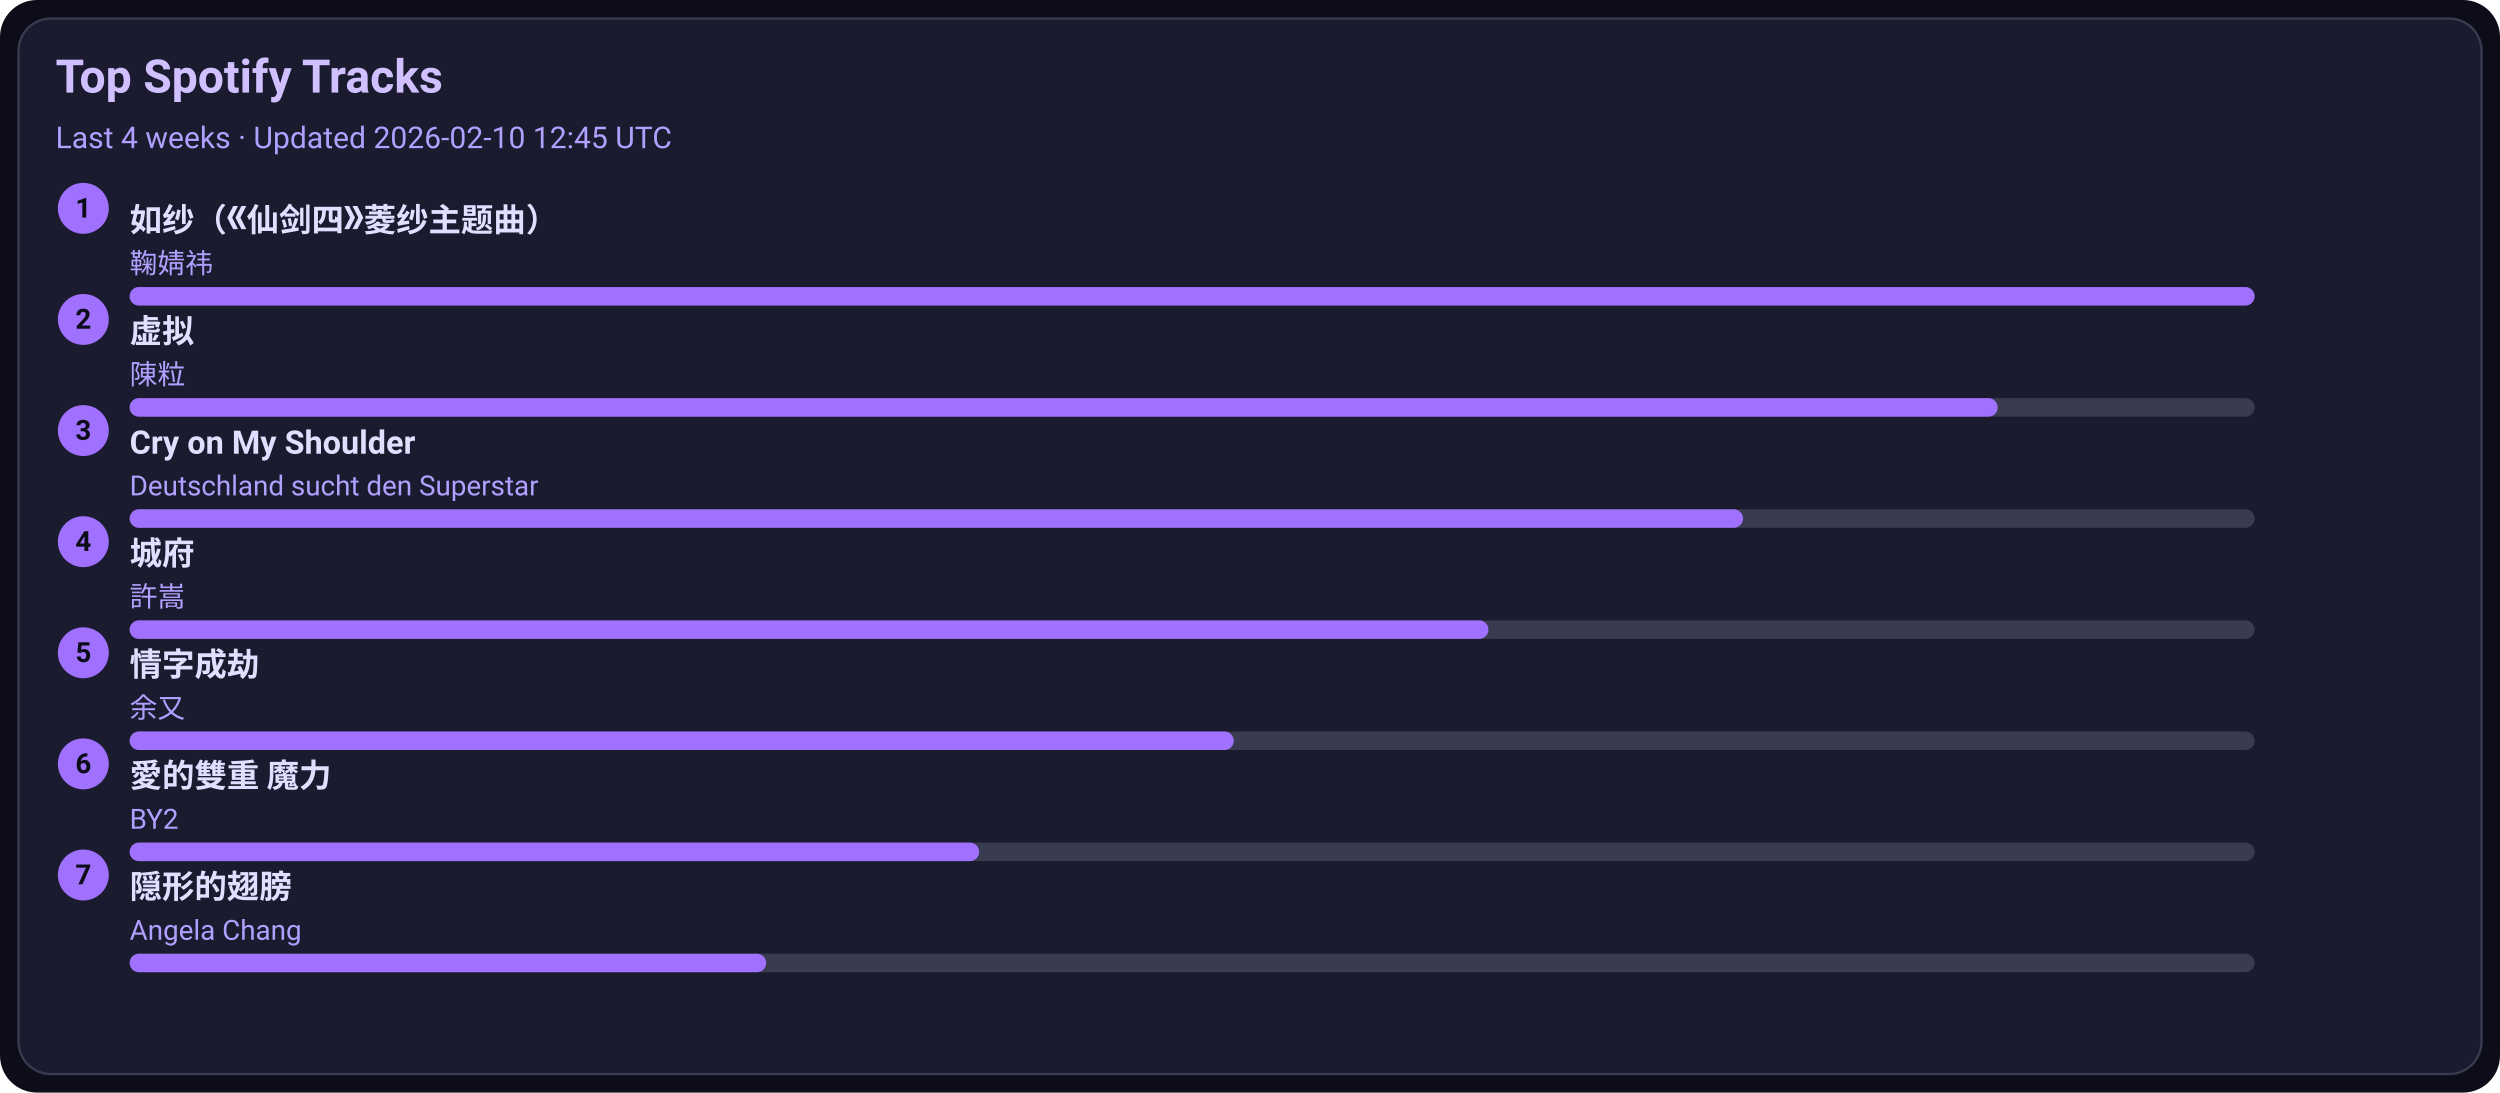
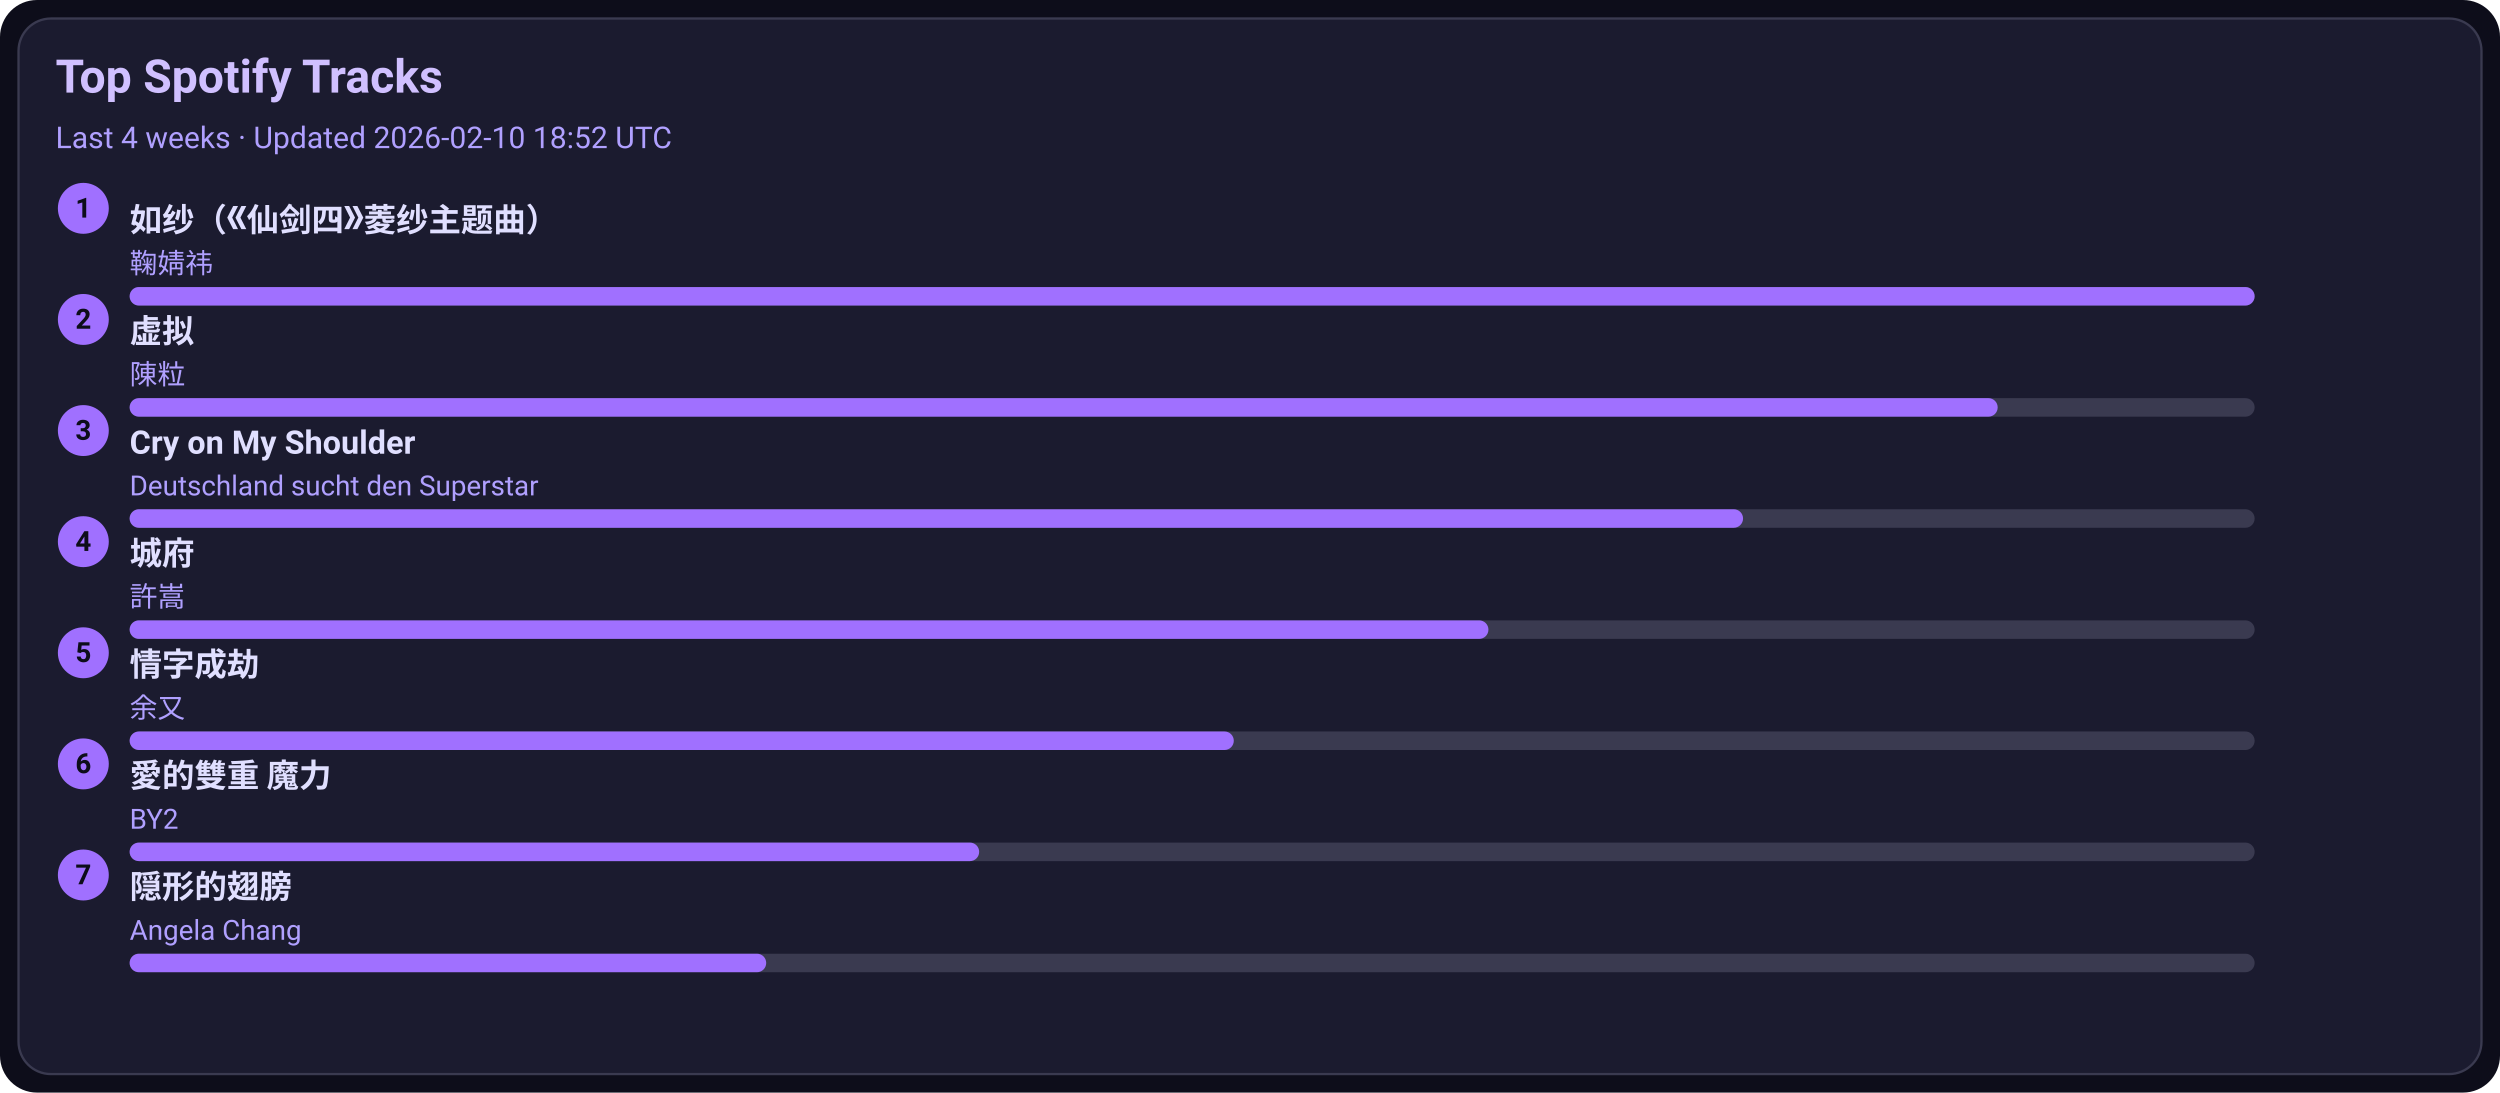
<svg xmlns="http://www.w3.org/2000/svg" width="1080" height="472" viewBox="0 0 1080 472">
  <style>text{font-family:-apple-system,BlinkMacSystemFont,Segoe UI,Roboto,Ubuntu,Helvetica Neue,Arial,Noto Sans,sans-serif}</style>
  <rect width="1080" height="472" rx="16" fill="#0d0d1a" />
  <rect x="8" y="8" width="1064" height="456" rx="14" fill="#1b1b2f" stroke="#3a3a50" />
  <text x="24" y="40" font-size="20" fill="#d0c0ff" font-weight="600">Top Spotify Tracks</text>
-   <text x="24" y="64" font-size="13" fill="#b0a0ff">Last 4 weeks · Updated 2026-02-10 12:45 UTC</text>
+   <text x="24" y="64" font-size="13" fill="#b0a0ff">Last 4 weeks · Updated 2026-02-10 18:52 UTC</text>
  <circle cx="36" cy="90" r="11" fill="#a070ff" />
  <text x="36" y="94" text-anchor="middle" font-size="12" fill="#0d0d1a" font-weight="700">1</text>
  <a href="https://open.spotify.com/track/69FUNgvEVkNbHq43lgvdme" target="_blank" rel="noopener noreferrer">
    <text x="56" y="100" font-size="14" fill="#e0dfff" font-weight="600">如纱（《仙剑四》菱纱主题曲）</text>
  </a>
  <text x="56" y="118" font-size="12" fill="#b0a0ff">鞠婧祎</text>
  <rect x="56" y="124" width="918" height="8" rx="4" fill="#3a3a50" />
  <rect x="56" y="124" width="918" height="8" rx="4" fill="#a070ff" />
  <circle cx="36" cy="138" r="11" fill="#a070ff" />
  <text x="36" y="142" text-anchor="middle" font-size="12" fill="#0d0d1a" font-weight="700">2</text>
  <a href="https://open.spotify.com/track/5l9sg05BhpfsdLfRvjGsAf" target="_blank" rel="noopener noreferrer">
    <text x="56" y="148" font-size="14" fill="#e0dfff" font-weight="600">虚拟</text>
  </a>
  <text x="56" y="166" font-size="12" fill="#b0a0ff">陳粒</text>
  <rect x="56" y="172" width="918" height="8" rx="4" fill="#3a3a50" />
  <rect x="56" y="172" width="807" height="8" rx="4" fill="#a070ff" />
  <circle cx="36" cy="186" r="11" fill="#a070ff" />
  <text x="36" y="190" text-anchor="middle" font-size="12" fill="#0d0d1a" font-weight="700">3</text>
  <a href="https://open.spotify.com/track/6usmG2MoD0C0Lc2pNgCVWV" target="_blank" rel="noopener noreferrer">
    <text x="56" y="196" font-size="14" fill="#e0dfff" font-weight="600">Cry on My Shoulder</text>
  </a>
  <text x="56" y="214" font-size="12" fill="#b0a0ff">Deutschland sucht den Superstar</text>
  <rect x="56" y="220" width="918" height="8" rx="4" fill="#3a3a50" />
  <rect x="56" y="220" width="697" height="8" rx="4" fill="#a070ff" />
  <circle cx="36" cy="234" r="11" fill="#a070ff" />
  <text x="36" y="238" text-anchor="middle" font-size="12" fill="#0d0d1a" font-weight="700">4</text>
  <a href="https://open.spotify.com/track/4AmlSf7hye0QVpnHCcEoEw" target="_blank" rel="noopener noreferrer">
    <text x="56" y="244" font-size="14" fill="#e0dfff" font-weight="600">城府</text>
  </a>
  <text x="56" y="262" font-size="12" fill="#b0a0ff">許嵩</text>
  <rect x="56" y="268" width="918" height="8" rx="4" fill="#3a3a50" />
  <rect x="56" y="268" width="587" height="8" rx="4" fill="#a070ff" />
  <circle cx="36" cy="282" r="11" fill="#a070ff" />
  <text x="36" y="286" text-anchor="middle" font-size="12" fill="#0d0d1a" font-weight="700">5</text>
  <a href="https://open.spotify.com/track/6PLof7Z5mvbp9im83J4m3m" target="_blank" rel="noopener noreferrer">
    <text x="56" y="292" font-size="14" fill="#e0dfff" font-weight="600">情字成劫</text>
  </a>
  <text x="56" y="310" font-size="12" fill="#b0a0ff">余又</text>
  <rect x="56" y="316" width="918" height="8" rx="4" fill="#3a3a50" />
  <rect x="56" y="316" width="477" height="8" rx="4" fill="#a070ff" />
  <circle cx="36" cy="330" r="11" fill="#a070ff" />
  <text x="36" y="334" text-anchor="middle" font-size="12" fill="#0d0d1a" font-weight="700">6</text>
  <a href="https://open.spotify.com/track/0yYmS4k3R0TTdDhvOBxRVp" target="_blank" rel="noopener noreferrer">
    <text x="56" y="340" font-size="14" fill="#e0dfff" font-weight="600">愛的雙重 魔力</text>
  </a>
  <text x="56" y="358" font-size="12" fill="#b0a0ff">BY2</text>
  <rect x="56" y="364" width="918" height="8" rx="4" fill="#3a3a50" />
  <rect x="56" y="364" width="367" height="8" rx="4" fill="#a070ff" />
  <circle cx="36" cy="378" r="11" fill="#a070ff" />
  <text x="36" y="382" text-anchor="middle" font-size="12" fill="#0d0d1a" font-weight="700">7</text>
  <a href="https://open.spotify.com/track/6Tv5ukQ3xK8WHxJgWMM6vM" target="_blank" rel="noopener noreferrer">
    <text x="56" y="388" font-size="14" fill="#e0dfff" font-weight="600">隠形的翅膀</text>
  </a>
  <text x="56" y="406" font-size="12" fill="#b0a0ff">Angela Chang</text>
  <rect x="56" y="412" width="918" height="8" rx="4" fill="#3a3a50" />
  <rect x="56" y="412" width="275" height="8" rx="4" fill="#a070ff" />
</svg>
